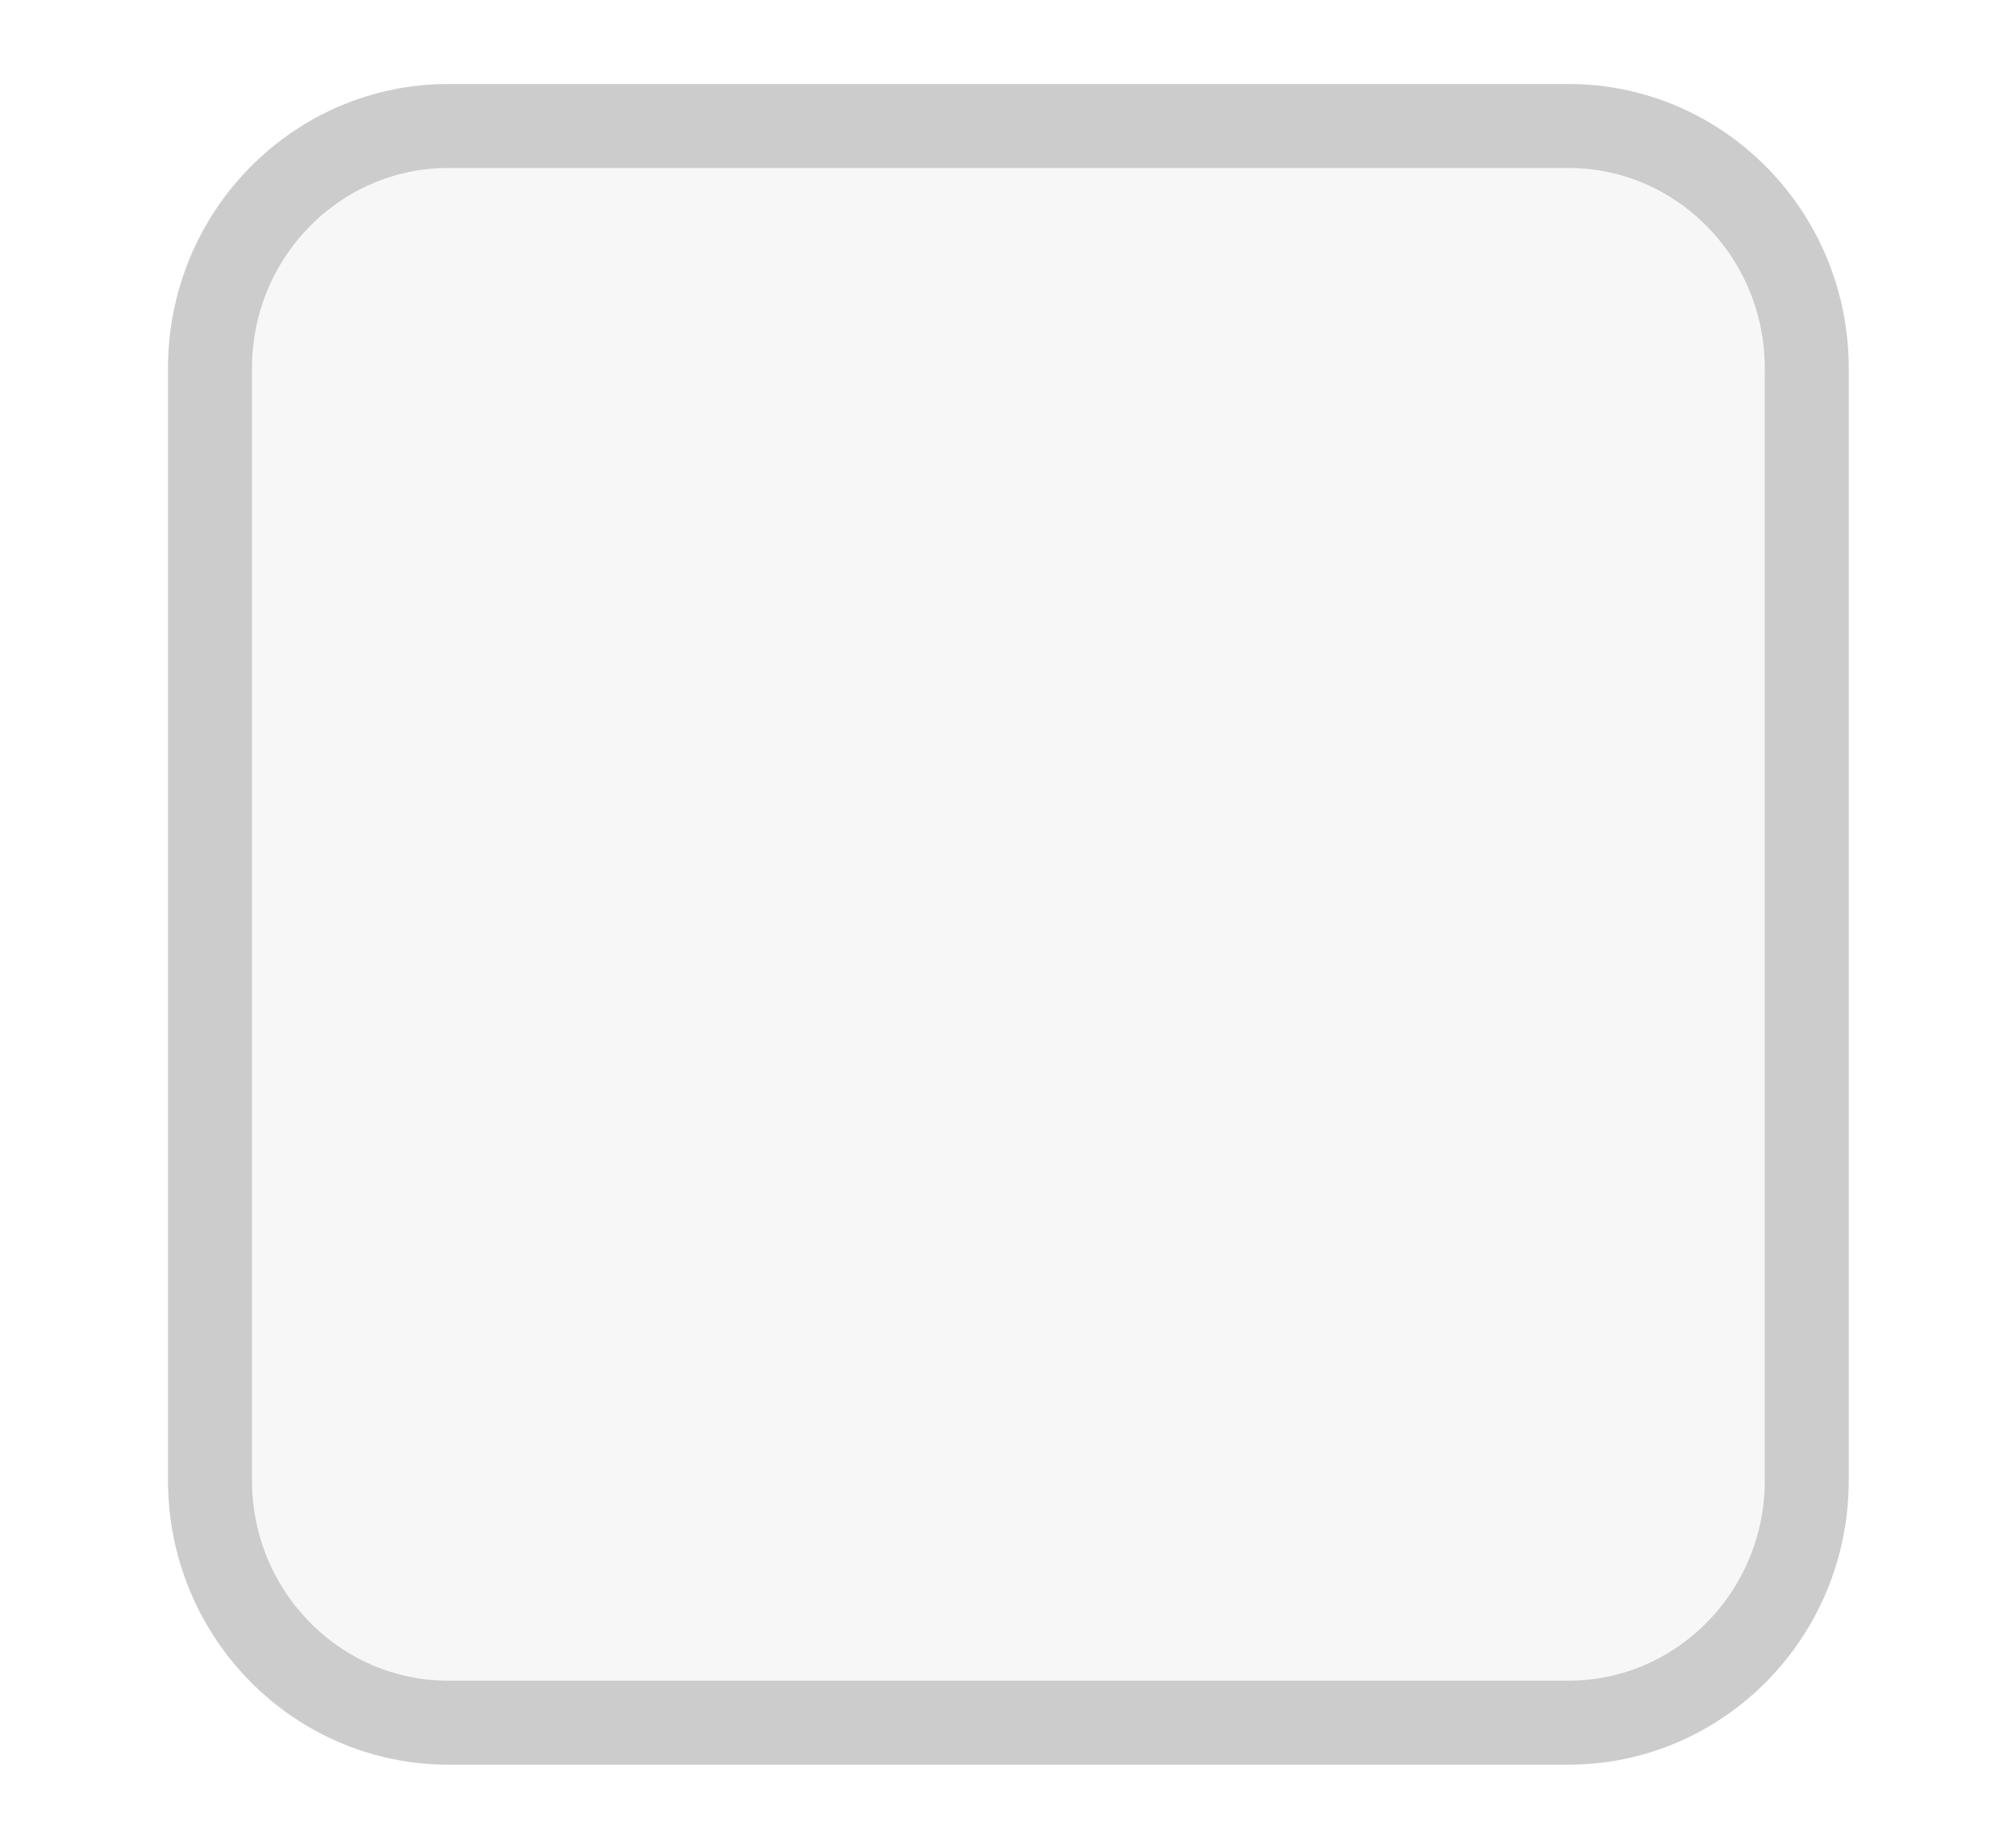
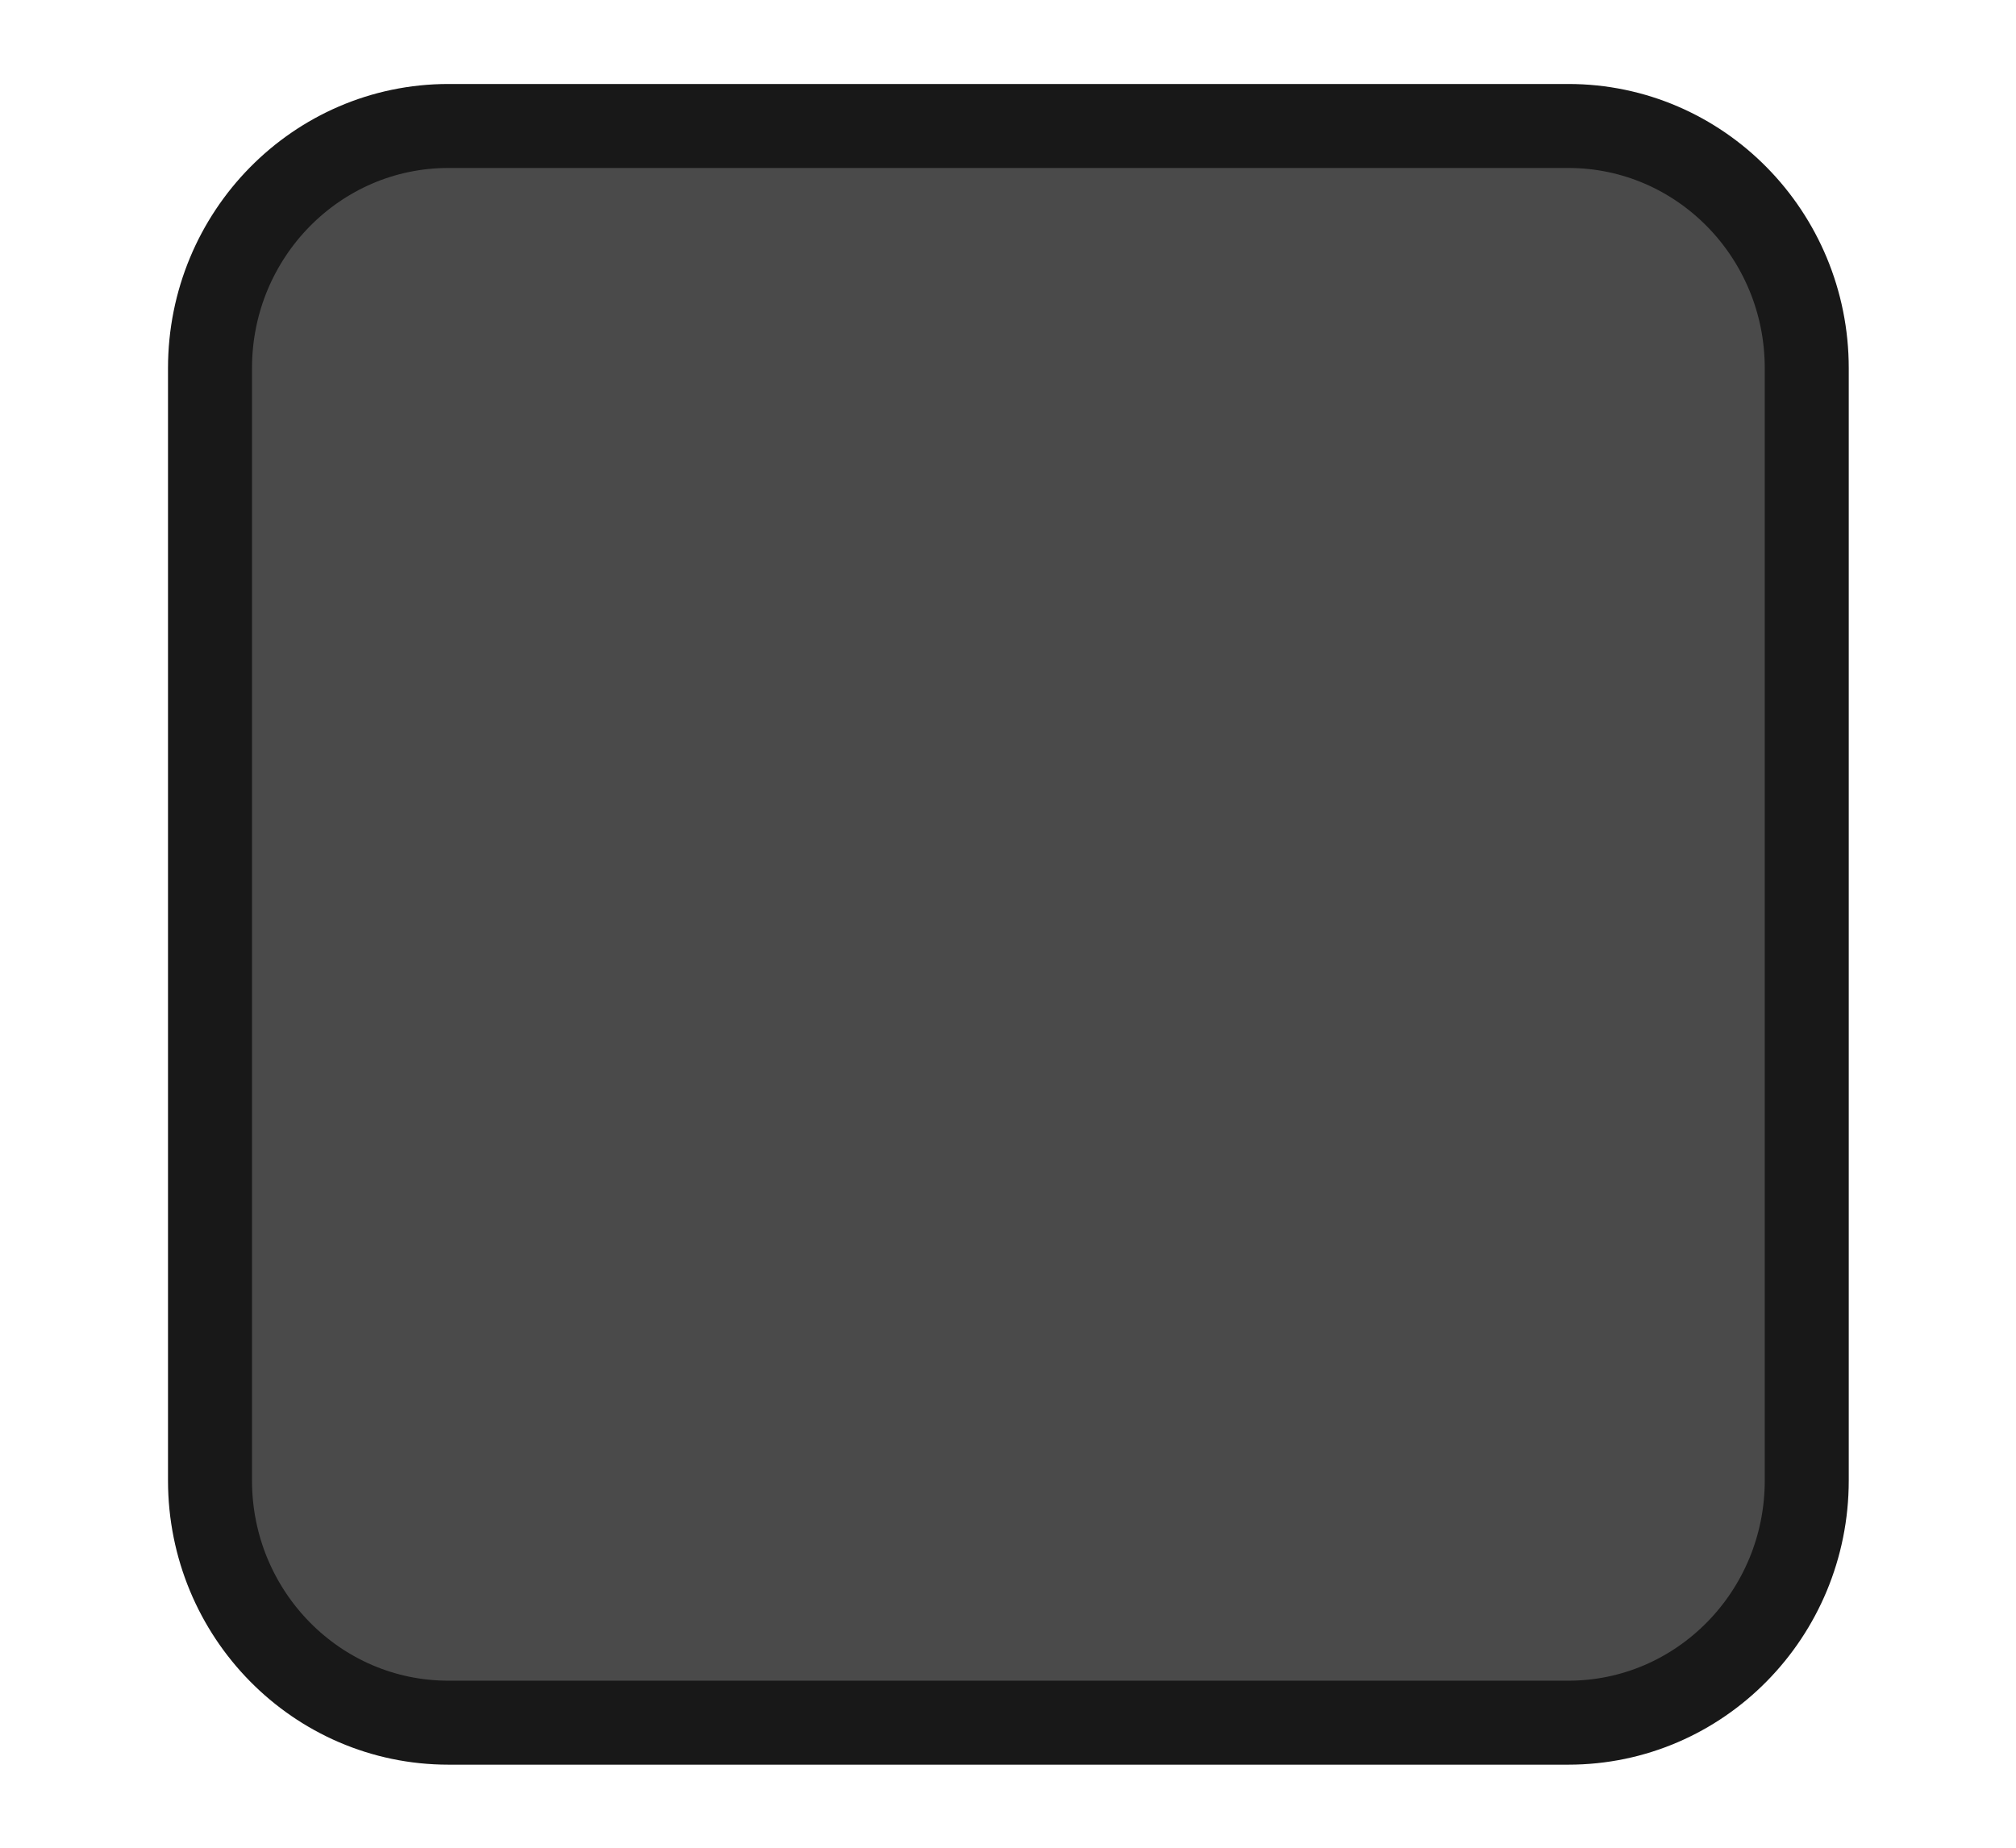
<svg xmlns="http://www.w3.org/2000/svg" viewBox="0 0 24 22">
-   <rect x="345" y="522.86" width="19.009" height="19.011" rx="2.838" ry="2.884" color="#000" fill="#f7f7f7" stroke="#ccc" stroke-linejoin="round" transform="translate(-342.5 -521.36)" />
+   <rect transform="translate(-342.5 -521.36)" x="345" y="522.86" width="19.009" height="19.011" rx="2.838" ry="2.884" fill="#4a4a4a" stroke="#181818" stroke-linejoin="round" />
</svg>
